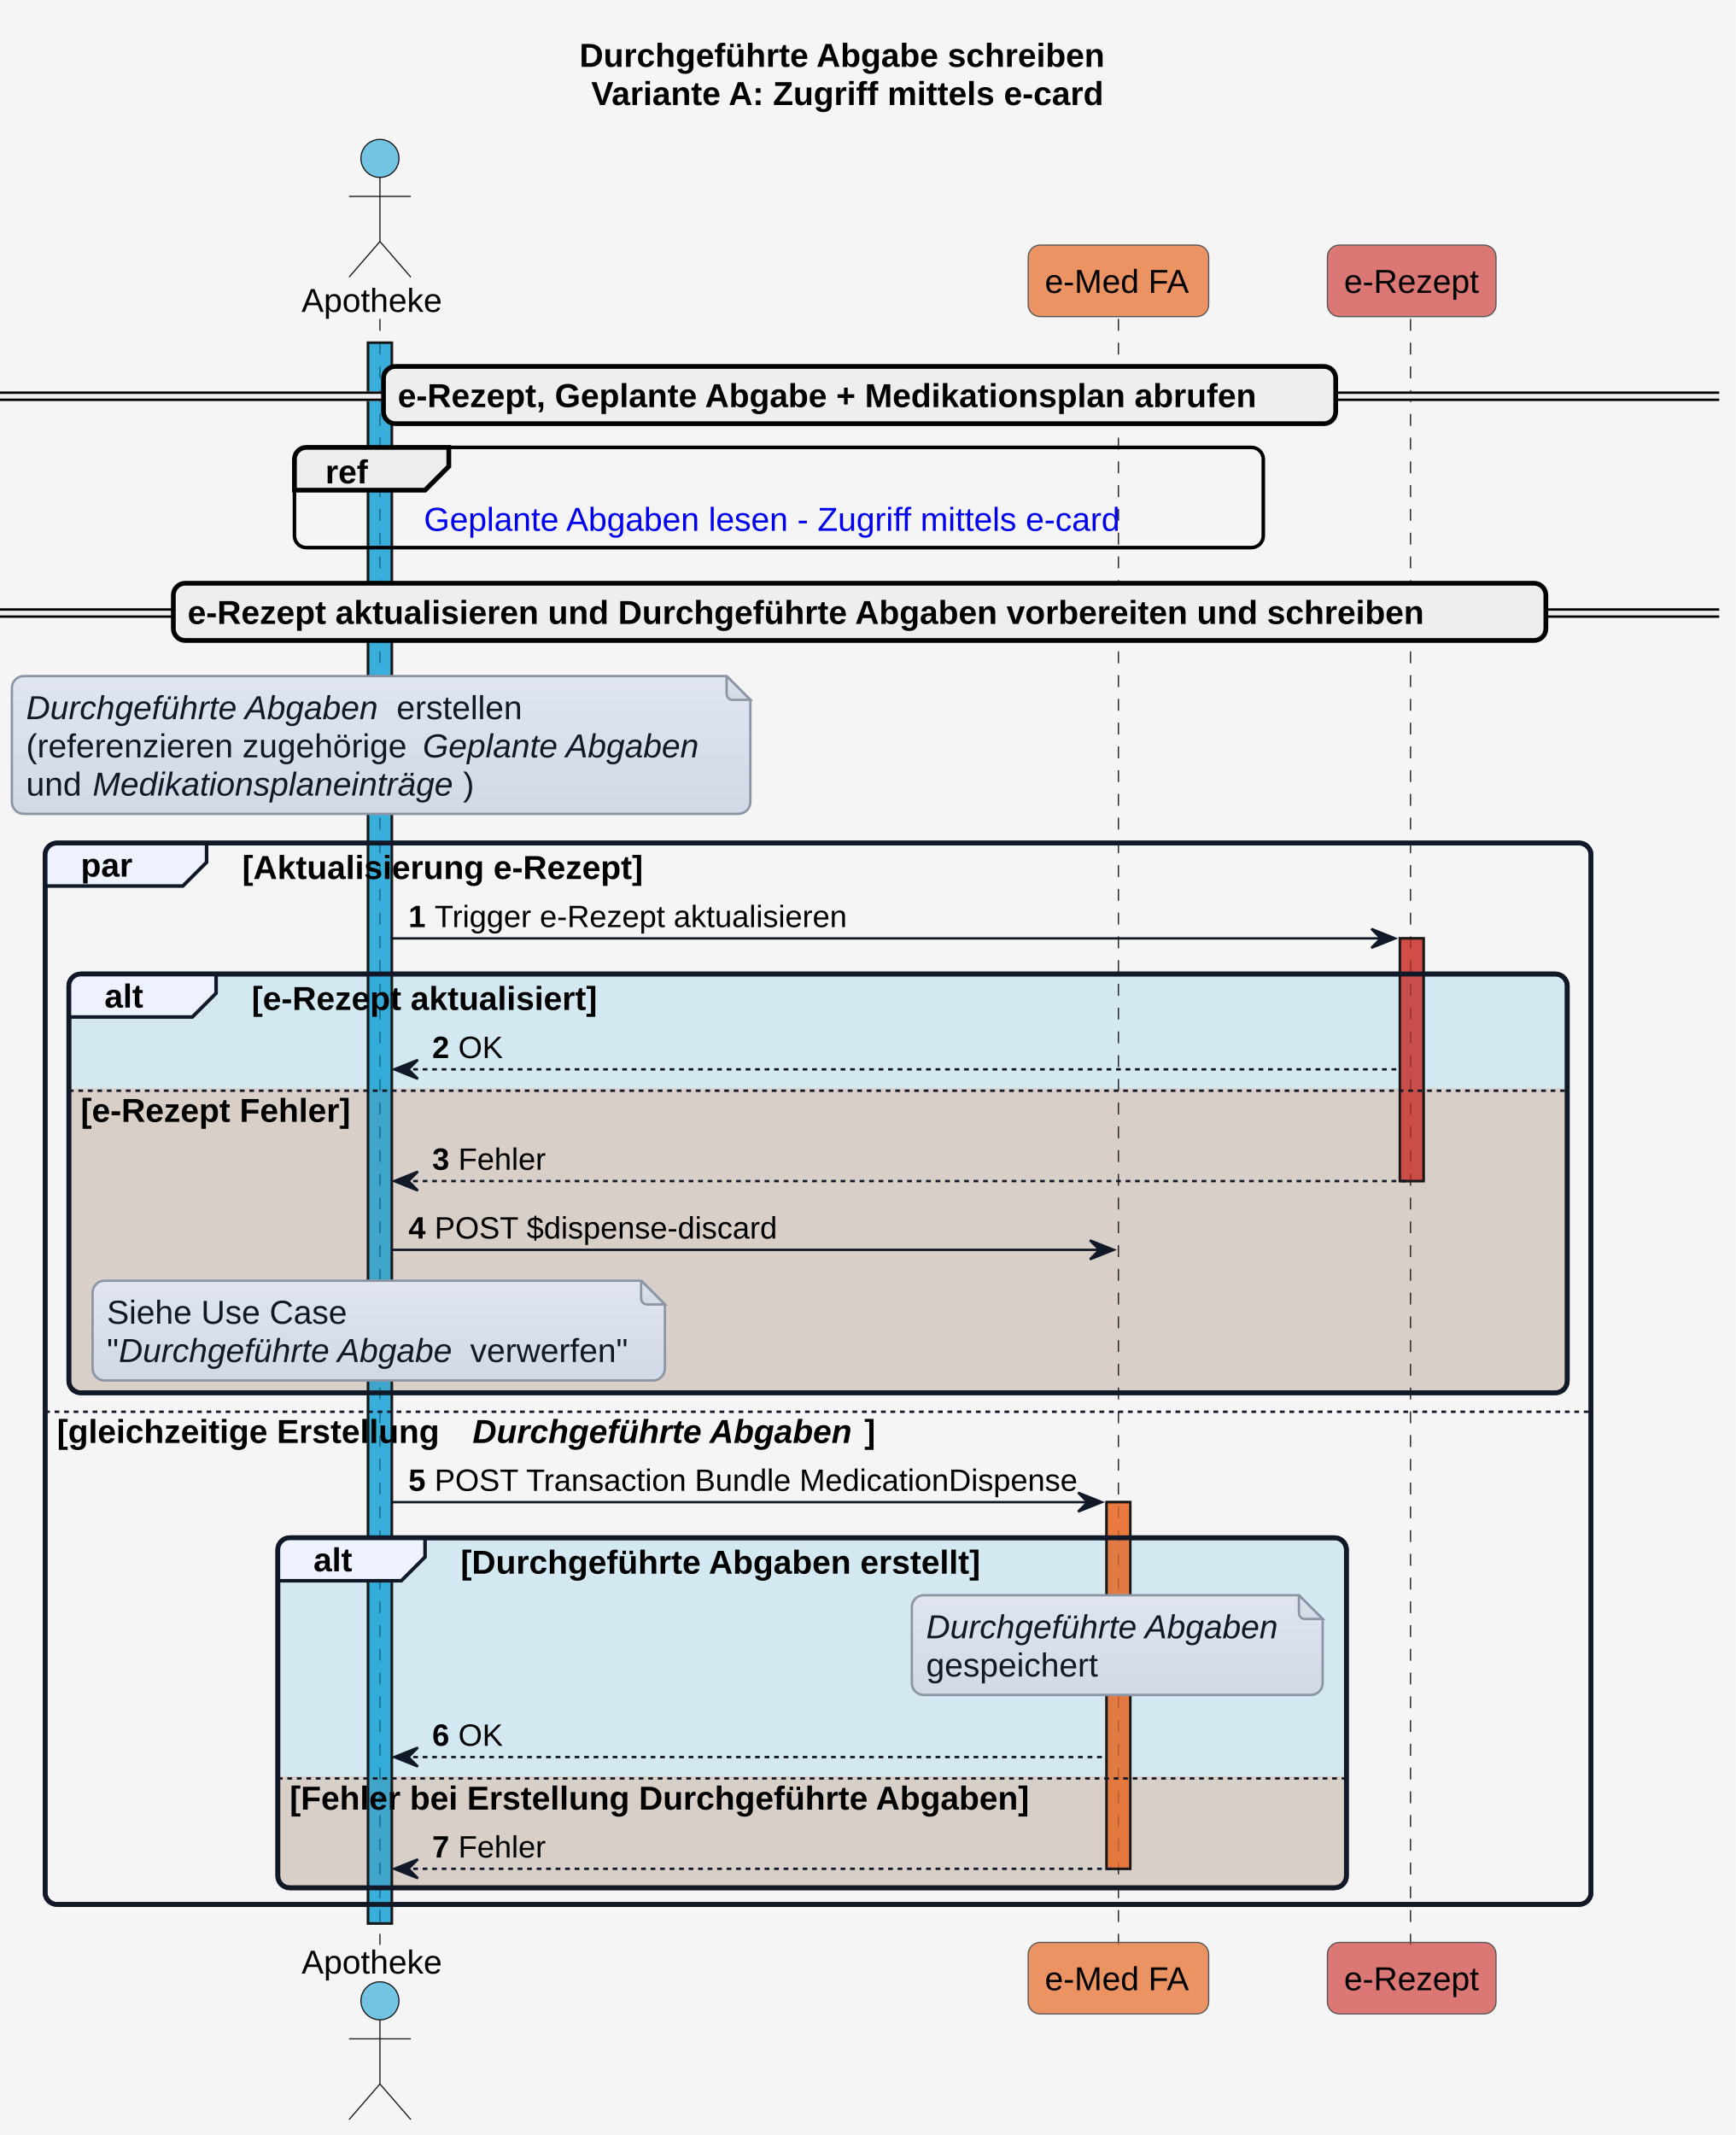
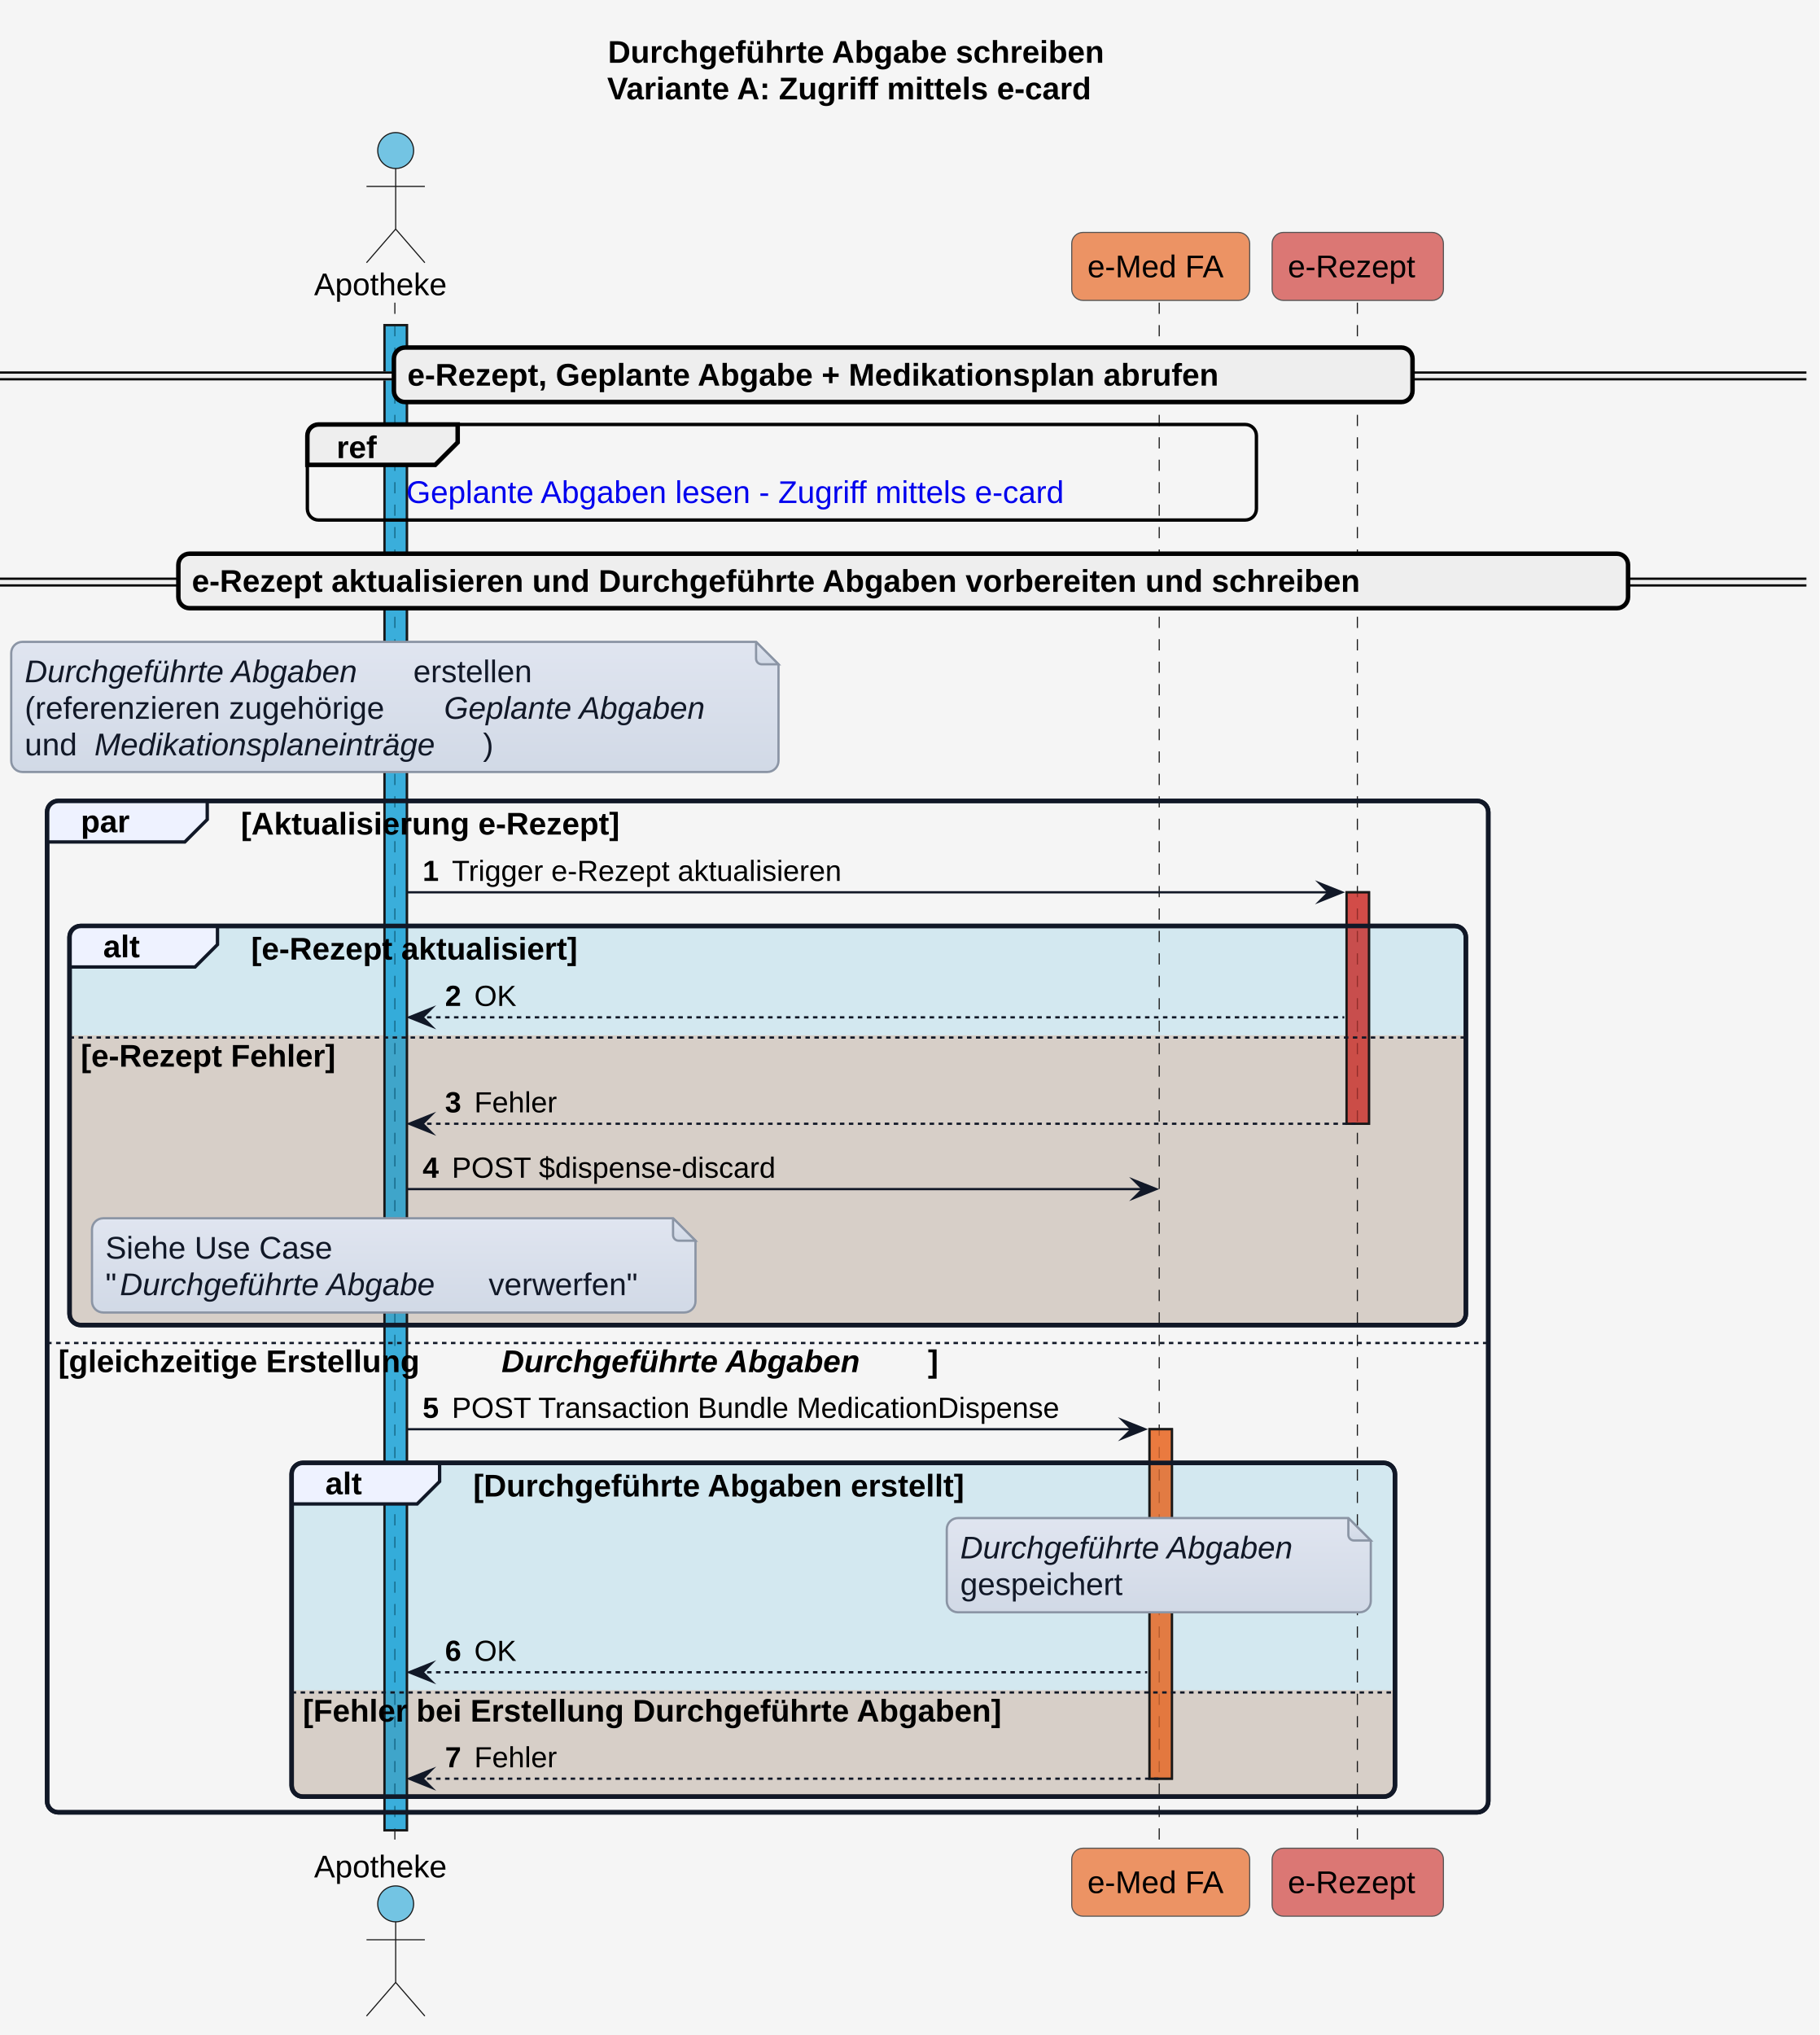
- <svg xmlns="http://www.w3.org/2000/svg" xmlns:xlink="http://www.w3.org/1999/xlink" contentStyleType="text/css" height="899px" preserveAspectRatio="none" style="width:731px;height:899px;background:#F5F5F5;" version="1.1" viewBox="0 0 731 899" width="731px" zoomAndPan="magnify">
+ <svg xmlns="http://www.w3.org/2000/svg" xmlns:xlink="http://www.w3.org/1999/xlink" version="1.1" data-diagram-type="SEQUENCE" style="width:811px;height:907px;background:#F5F5F5;" width="811px" height="907px" viewBox="0 0 811 907" zoomAndPan="magnify" preserveAspectRatio="none" contentStyleType="text/css">
  <defs>
-     <linearGradient id="g1njku3ufbioli0" x1="50%" x2="50%" y1="0%" y2="100%">
-       <stop offset="0%" stop-color="#E0E5F0" />
-       <stop offset="100%" stop-color="#D1D9E6" />
+     <linearGradient x1="50%" y1="0%" x2="50%" y2="100%" id="g1ccohf7xyfj500">
+       <stop stop-color="#E0E5F0" offset="0%" />
+       <stop stop-color="#D1D9E6" offset="100%" />
    </linearGradient>
  </defs>
  <g>
-     <rect fill="#F5F5F5" height="899" style="stroke:none;stroke-width:1.0;" width="731" x="0" y="0" />
-     <text fill="#000000" font-family="Arial" font-size="14" font-weight="bold" lengthAdjust="spacing" textLength="235" x="244" y="28.132">Durchgeführte Abgabe schreiben</text>
-     <text fill="#000000" font-family="Arial" font-size="14" font-weight="bold" lengthAdjust="spacing" textLength="225" x="249" y="44.23">Variante A: Zugriff mittels e-card</text>
-     <rect fill="#0F9ED5" fill-opacity="0.565" height="665.614" style="stroke:#181818;stroke-width:1.0;" width="10" x="155" y="144.296" />
-     <rect fill="#E97232" fill-opacity="0.741" height="154.391" style="stroke:#181818;stroke-width:1.0;" width="10" x="466" y="632.519" />
-     <rect fill="#CD3732" fill-opacity="0.663" height="102.193" style="stroke:#181818;stroke-width:1.0;" width="10" x="589.5" y="395.132" />
-     <rect fill="none" height="446.923" rx="5" ry="5" style="stroke:#111827;stroke-width:2.0;" width="651" x="19" y="354.986" />
-     <rect fill="#0F9ED5" fill-opacity="0.145" height="176.339" rx="5" ry="5" style="stroke:#111827;stroke-width:2.0;" width="631" x="29" y="410.132" />
-     <path d="M29,458.278 L660,458.278 L660,581.472 A5,5 0 0 1 655,586.472 L34,586.472 A5,5 0 0 1 29,581.472 L29,458.278 " fill="#E97132" fill-opacity="0.208" style="stroke:none;stroke-width:1.0;" />
-     <rect fill="#0F9ED5" fill-opacity="0.145" height="147.391" rx="5" ry="5" style="stroke:#111827;stroke-width:2.0;" width="450" x="117" y="647.519" />
-     <path d="M117,747.862 L567,747.862 L567,789.91 A5,5 0 0 1 562,794.91 L122,794.91 A5,5 0 0 1 117,789.91 L117,747.862 " fill="#E97132" fill-opacity="0.208" style="stroke:none;stroke-width:1.0;" />
-     <line style="stroke:#181818;stroke-width:0.5;stroke-dasharray:5.0,5.0;" x1="160" x2="160" y1="134.296" y2="818.91" />
-     <line style="stroke:#181818;stroke-width:0.5;stroke-dasharray:5.0,5.0;" x1="471" x2="471" y1="134.296" y2="818.91" />
-     <line style="stroke:#181818;stroke-width:0.5;stroke-dasharray:5.0,5.0;" x1="594" x2="594" y1="134.296" y2="818.91" />
-     <text fill="#000000" font-family="Arial" font-size="14" lengthAdjust="spacing" textLength="60" x="127" y="131.329">Apotheke</text>
-     <ellipse cx="160" cy="66.697" fill="#0F9ED5" fill-opacity="0.565" rx="8" ry="8" style="stroke:#181818;stroke-width:0.5;" />
-     <path d="M160,74.697 L160,101.697 M147,82.697 L173,82.697 M160,101.697 L147,116.697 M160,101.697 L173,116.697 " fill="none" style="stroke:#181818;stroke-width:0.5;" />
-     <text fill="#000000" font-family="Arial" font-size="14" lengthAdjust="spacing" textLength="60" x="127" y="831.042">Apotheke</text>
-     <ellipse cx="160" cy="842.508" fill="#0F9ED5" fill-opacity="0.565" rx="8" ry="8" style="stroke:#181818;stroke-width:0.5;" />
-     <path d="M160,850.508 L160,877.508 M147,858.508 L173,858.508 M160,877.508 L147,892.508 M160,877.508 L173,892.508 " fill="none" style="stroke:#181818;stroke-width:0.5;" />
-     <rect fill="#E97232" fill-opacity="0.741" height="30.099" rx="5" ry="5" style="stroke:#555555;stroke-width:0.5;" width="76" x="433" y="103.197" />
-     <text fill="#000000" font-family="Arial" font-size="14" lengthAdjust="spacing" textLength="62" x="440" y="123.329">e-Med FA</text>
-     <rect fill="#E97232" fill-opacity="0.741" height="30.099" rx="5" ry="5" style="stroke:#555555;stroke-width:0.5;" width="76" x="433" y="817.91" />
-     <text fill="#000000" font-family="Arial" font-size="14" lengthAdjust="spacing" textLength="62" x="440" y="838.042">e-Med FA</text>
-     <rect fill="#CD3732" fill-opacity="0.663" height="30.099" rx="5" ry="5" style="stroke:#555555;stroke-width:0.5;" width="71" x="559" y="103.197" />
-     <text fill="#000000" font-family="Arial" font-size="14" lengthAdjust="spacing" textLength="57" x="566" y="123.329">e-Rezept</text>
-     <rect fill="#CD3732" fill-opacity="0.663" height="30.099" rx="5" ry="5" style="stroke:#555555;stroke-width:0.5;" width="71" x="559" y="817.91" />
-     <text fill="#000000" font-family="Arial" font-size="14" lengthAdjust="spacing" textLength="57" x="566" y="838.042">e-Rezept</text>
-     <rect fill="#0F9ED5" fill-opacity="0.565" height="665.614" style="stroke:#181818;stroke-width:1.0;" width="10" x="155" y="144.296" />
-     <rect fill="#E97232" fill-opacity="0.741" height="154.391" style="stroke:#181818;stroke-width:1.0;" width="10" x="466" y="632.519" />
-     <rect fill="#CD3732" fill-opacity="0.663" height="102.193" style="stroke:#181818;stroke-width:1.0;" width="10" x="589.5" y="395.132" />
-     <rect fill="#EEEEEE" height="3" rx="5" ry="5" style="stroke:#EEEEEE;stroke-width:1.0;" width="724" x="0" y="165.345" />
-     <line style="stroke:#000000;stroke-width:1.0;" x1="0" x2="724" y1="165.345" y2="165.345" />
-     <line style="stroke:#000000;stroke-width:1.0;" x1="0" x2="724" y1="168.345" y2="168.345" />
-     <rect fill="#EEEEEE" height="24.099" rx="5" ry="5" style="stroke:#000000;stroke-width:2.0;" width="401" x="161.5" y="154.296" />
-     <text fill="#000000" font-family="Arial" font-size="14" font-weight="bold" lengthAdjust="spacing" textLength="383" x="167.5" y="171.428">e-Rezept, Geplante Abgabe + Medikationsplan abrufen</text>
-     <rect fill="none" height="42.197" rx="5" ry="5" style="stroke:#000000;stroke-width:1.5;" width="408" x="124" y="188.394" />
-     <path d="M129,188.394 L189,188.394 L189,196.394 L179,206.394 L124,206.394 L124,193.394 A5,5 0 0 1 129,188.394 " fill="#EEEEEE" style="stroke:#000000;stroke-width:2.0;" />
-     <text fill="#000000" font-family="Arial" font-size="14" font-weight="bold" lengthAdjust="spacing" textLength="20" x="137" y="203.526">ref</text>
-     <a href="Sub_UC_eMed_07_01.html#sub_uc_emed_07_01_a-zugriff-mittels-e-card" target="_top" title="Sub_UC_eMed_07_01.html#sub_uc_emed_07_01_a-zugriff-mittels-e-card" xlink:actuate="onRequest" xlink:href="Sub_UC_eMed_07_01.html#sub_uc_emed_07_01_a-zugriff-mittels-e-card" xlink:show="new" xlink:title="Sub_UC_eMed_07_01.html#sub_uc_emed_07_01_a-zugriff-mittels-e-card" xlink:type="simple">
-       <text fill="#0000EE" font-family="Arial" font-size="14" lengthAdjust="spacing" textLength="299" x="178.5" y="223.526">Geplante Abgaben lesen - Zugriff mittels e-card</text>
+     <rect x="0" y="0" width="811" height="907" fill="#F5F5F5" style="stroke:none;stroke-width:1;" />
+     <g class="title" data-source-line="1">
+       <text x="270.953" y="27.995" fill="#000000" font-size="14" lengthAdjust="spacing" textLength="262.261" font-weight="700" font-family="'Arial'">Durchgeführte Abgabe schreiben</text>
+       <text x="270.625" y="44.292" fill="#000000" font-size="14" lengthAdjust="spacing" textLength="262.917" font-weight="700" font-family="'Arial'">Variante A: Zugriff mittels e-card</text>
+     </g>
+     <g>
+       <rect x="171.363" y="144.891" width="10" height="670.867" fill="#0F9ED5" fill-opacity="0.565" style="stroke:#181818;stroke-width:1;" />
+     </g>
+     <g>
+       <rect x="512.357" y="637.008" width="10" height="155.75" fill="#E97232" fill-opacity="0.741" style="stroke:#181818;stroke-width:1;" />
+     </g>
+     <g>
+       <rect x="600.191" y="397.695" width="10" height="103.156" fill="#CD3732" fill-opacity="0.663" style="stroke:#181818;stroke-width:1;" />
+     </g>
+     <rect x="21" y="356.969" width="642.363" height="450.789" fill="none" style="stroke:#111827;stroke-width:2;" rx="5" ry="5" />
+     <rect x="31" y="412.695" width="622.363" height="177.883" fill="#0F9ED5" fill-opacity="0.145" style="stroke:#111827;stroke-width:2;" rx="5" ry="5" />
+     <path d="M31,461.422 L653.363,461.422 L653.363,585.578 A5,5 0 0 1 648.363,590.578 L36,590.578 A5,5 0 0 1 31,585.578 L31,461.422" style="stroke:none;stroke-width:1;" fill="#E97132" fill-opacity="0.208" />
+     <rect x="130" y="652.008" width="491.766" height="148.75" fill="#0F9ED5" fill-opacity="0.145" style="stroke:#111827;stroke-width:2;" rx="5" ry="5" />
+     <path d="M130,753.328 L621.766,753.328 L621.766,795.758 A5,5 0 0 1 616.766,800.758 L135,800.758 A5,5 0 0 1 130,795.758 L130,753.328" style="stroke:none;stroke-width:1;" fill="#E97132" fill-opacity="0.208" />
+     <g class="participant-lifeline" data-qualified-name="GDA_Apo" data-entity-uid="part1" id="part1-lifeline" data-source-line="51">
+       <g>
+         <rect x="172.363" y="134.891" width="8" height="689.867" fill="#000000" fill-opacity="0" />
+         <line x1="176" y1="134.891" x2="176" y2="824.758" style="stroke:#181818;stroke-width:0.5;stroke-dasharray:5,5;" />
+       </g>
+     </g>
+     <g class="participant-lifeline" data-qualified-name="eMed_FA" data-entity-uid="part2" id="part2-lifeline" data-source-line="52">
+       <g>
+         <rect x="513.357" y="134.891" width="8" height="689.867" fill="#000000" fill-opacity="0" />
+         <line x1="516.695" y1="134.891" x2="516.695" y2="824.758" style="stroke:#181818;stroke-width:0.5;stroke-dasharray:5,5;" />
+       </g>
+     </g>
+     <g class="participant-lifeline" data-qualified-name="e_Rezept" data-entity-uid="part3" id="part3-lifeline" data-source-line="53">
+       <g>
+         <rect x="601.191" y="134.891" width="8" height="689.867" fill="#000000" fill-opacity="0" />
+         <line x1="605.019" y1="134.891" x2="605.019" y2="824.758" style="stroke:#181818;stroke-width:0.5;stroke-dasharray:5,5;" />
+       </g>
+     </g>
+     <g class="participant participant-head" data-qualified-name="GDA_Apo" data-entity-uid="part1" id="part1-head" data-source-line="51">
+       <text x="140" y="131.589" fill="#000000" font-size="14" lengthAdjust="spacing" textLength="66.726" font-family="'Arial'">Apotheke</text>
+       <ellipse cx="176.363" cy="67.094" rx="8" ry="8" fill="#0F9ED5" fill-opacity="0.565" style="stroke:#181818;stroke-width:0.5;" />
+       <path d="M176.363,75.094 L176.363,102.094 M163.363,83.094 L189.363,83.094 M176.363,102.094 L163.363,117.094 M176.363,102.094 L189.363,117.094" style="stroke:#181818;stroke-width:0.5;" fill="none" />
+     </g>
+     <g class="participant participant-tail" data-qualified-name="GDA_Apo" data-entity-uid="part1" id="part1-tail" data-source-line="51">
+       <text x="140" y="836.753" fill="#000000" font-size="14" lengthAdjust="spacing" textLength="66.726" font-family="'Arial'">Apotheke</text>
+       <ellipse cx="176.363" cy="848.555" rx="8" ry="8" fill="#0F9ED5" fill-opacity="0.565" style="stroke:#181818;stroke-width:0.5;" />
+       <path d="M176.363,856.555 L176.363,883.555 M163.363,864.555 L189.363,864.555 M176.363,883.555 L163.363,898.555 M176.363,883.555 L189.363,898.555" style="stroke:#181818;stroke-width:0.5;" fill="none" />
+     </g>
+     <g class="participant participant-head" data-qualified-name="eMed_FA" data-entity-uid="part2" id="part2-head" data-source-line="52">
+       <rect x="477.695" y="103.594" width="79.324" height="30.297" fill="#E97232" fill-opacity="0.741" style="stroke:#555555;stroke-width:0.5;" rx="5" ry="5" />
+       <text x="484.695" y="123.589" fill="#000000" font-size="14" lengthAdjust="spacing" textLength="65.324" font-family="'Arial'">e-Med FA</text>
+     </g>
+     <g class="participant participant-tail" data-qualified-name="eMed_FA" data-entity-uid="part2" id="part2-tail" data-source-line="52">
+       <rect x="477.695" y="823.758" width="79.324" height="30.297" fill="#E97232" fill-opacity="0.741" style="stroke:#555555;stroke-width:0.5;" rx="5" ry="5" />
+       <text x="484.695" y="843.753" fill="#000000" font-size="14" lengthAdjust="spacing" textLength="65.324" font-family="'Arial'">e-Med FA</text>
+     </g>
+     <g class="participant participant-head" data-qualified-name="e_Rezept" data-entity-uid="part3" id="part3-head" data-source-line="53">
+       <rect x="567.019" y="103.594" width="76.344" height="30.297" fill="#CD3732" fill-opacity="0.663" style="stroke:#555555;stroke-width:0.5;" rx="5" ry="5" />
+       <text x="574.019" y="123.589" fill="#000000" font-size="14" lengthAdjust="spacing" textLength="62.344" font-family="'Arial'">e-Rezept</text>
+     </g>
+     <g class="participant participant-tail" data-qualified-name="e_Rezept" data-entity-uid="part3" id="part3-tail" data-source-line="53">
+       <rect x="567.019" y="823.758" width="76.344" height="30.297" fill="#CD3732" fill-opacity="0.663" style="stroke:#555555;stroke-width:0.5;" rx="5" ry="5" />
+       <text x="574.019" y="843.753" fill="#000000" font-size="14" lengthAdjust="spacing" textLength="62.344" font-family="'Arial'">e-Rezept</text>
+     </g>
+     <g>
+       <rect x="171.363" y="144.891" width="10" height="670.867" fill="#0F9ED5" fill-opacity="0.565" style="stroke:#181818;stroke-width:1;" />
+     </g>
+     <g>
+       <rect x="512.357" y="637.008" width="10" height="155.75" fill="#E97232" fill-opacity="0.741" style="stroke:#181818;stroke-width:1;" />
+     </g>
+     <g>
+       <rect x="600.191" y="397.695" width="10" height="103.156" fill="#CD3732" fill-opacity="0.663" style="stroke:#181818;stroke-width:1;" />
+     </g>
+     <rect x="0" y="166.039" width="805.167" height="3" fill="#EEEEEE" style="stroke:#EEEEEE;stroke-width:1;" rx="5" ry="5" />
+     <line x1="0" y1="166.039" x2="805.167" y2="166.039" style="stroke:#000000;stroke-width:1;" />
+     <line x1="0" y1="169.039" x2="805.167" y2="169.039" style="stroke:#000000;stroke-width:1;" />
+     <rect x="175.572" y="154.891" width="454.022" height="24.297" fill="#EEEEEE" style="stroke:#000000;stroke-width:2;" rx="5" ry="5" />
+     <text x="181.572" y="171.886" fill="#000000" font-size="14" lengthAdjust="spacing" textLength="435.148" font-weight="700" font-family="'Arial'">e-Rezept, Geplante Abgabe + Medikationsplan abrufen</text>
+     <rect x="137" y="189.188" width="423.019" height="42.594" fill="none" style="stroke:#000000;stroke-width:1.5;" rx="5" ry="5" />
+     <path d="M142,189.188 L204,189.188 L204,197.188 L194,207.188 L137,207.188 L137,194.188 A5,5 0 0 1 142,189.188" style="stroke:#000000;stroke-width:2;" fill="#EEEEEE" />
+     <text x="150" y="204.183" fill="#000000" font-size="14" lengthAdjust="spacing" textLength="22.49" font-weight="700" font-family="'Arial'">ref</text>
+     <a target="_top" href="Sub_UC_eMed_07_01.html#sub_uc_emed_07_01_a-zugriff-mittels-e-card" xlink:href="Sub_UC_eMed_07_01.html#sub_uc_emed_07_01_a-zugriff-mittels-e-card" xlink:type="simple" xlink:actuate="onRequest" xlink:show="new" title="Sub_UC_eMed_07_01.html#sub_uc_emed_07_01_a-zugriff-mittels-e-card" xlink:title="Sub_UC_eMed_07_01.html#sub_uc_emed_07_01_a-zugriff-mittels-e-card">
+       <text x="181.074" y="224.183" fill="#0000EE" font-size="14" lengthAdjust="spacing" textLength="334.872" font-family="'Arial'">Geplante Abgaben lesen - Zugriff mittels e-card</text>
    </a>
-     <rect fill="#EEEEEE" height="3" rx="5" ry="5" style="stroke:#EEEEEE;stroke-width:1.0;" width="724" x="0" y="256.641" />
-     <line style="stroke:#000000;stroke-width:1.0;" x1="0" x2="724" y1="256.641" y2="256.641" />
-     <line style="stroke:#000000;stroke-width:1.0;" x1="0" x2="724" y1="259.641" y2="259.641" />
-     <rect fill="#EEEEEE" height="24.099" rx="5" ry="5" style="stroke:#000000;stroke-width:2.0;" width="578" x="73" y="245.592" />
-     <text fill="#000000" font-family="Arial" font-size="14" font-weight="bold" lengthAdjust="spacing" textLength="556" x="79" y="262.724">e-Rezept aktualisieren und Durchgeführte Abgaben vorbereiten und schreiben</text>
-     <path d="M5,289.69 L5,337.69 A5,5 0 0 0 10,342.69 L311,342.69 A5,5 0 0 0 316,337.69 L316,294.69 L306,284.69 L10,284.69 A5,5 0 0 0 5,289.69 " fill="url(#g1njku3ufbioli0)" style="stroke:#8B95A5;stroke-width:1.0;" />
-     <path d="M306,284.69 L306,292.19 A2.5,2.5 0 0 0 308.5,294.69 L316,294.69 L306,284.69 " fill="url(#g1njku3ufbioli0)" style="stroke:#8B95A5;stroke-width:1.0;" />
-     <text fill="#111827" font-family="Arial" font-size="14" font-style="italic" lengthAdjust="spacing" textLength="152" x="11" y="302.822">Durchgeführte Abgaben</text>
-     <text fill="#111827" font-family="Arial" font-size="14" lengthAdjust="spacing" textLength="54" x="167" y="302.822">erstellen</text>
-     <text fill="#111827" font-family="Arial" font-size="14" lengthAdjust="spacing" textLength="163" x="11" y="318.921">(referenzieren zugehörige</text>
-     <text fill="#111827" font-family="Arial" font-size="14" font-style="italic" lengthAdjust="spacing" textLength="119" x="178" y="318.921">Geplante Abgaben</text>
-     <text fill="#111827" font-family="Arial" font-size="14" lengthAdjust="spacing" textLength="4" x="297" y="318.921"> </text>
-     <text fill="#111827" font-family="Arial" font-size="14" lengthAdjust="spacing" textLength="24" x="11" y="335.019">und</text>
-     <text fill="#111827" font-family="Arial" font-size="14" font-style="italic" lengthAdjust="spacing" textLength="156" x="39" y="335.019">Medikationsplaneinträge</text>
-     <text fill="#111827" font-family="Arial" font-size="14" lengthAdjust="spacing" textLength="5" x="195" y="335.019">)</text>
-     <path d="M24,354.986 L87,354.986 L87,363.085 L77,373.085 L19,373.085 L19,359.986 A5,5 0 0 1 24,354.986 " fill="#EEF2FF" style="stroke:#111827;stroke-width:1.5;" />
-     <rect fill="none" height="446.923" rx="5" ry="5" style="stroke:#111827;stroke-width:2.0;" width="651" x="19" y="354.986" />
-     <text fill="#000000" font-family="Arial" font-size="14" font-weight="bold" lengthAdjust="spacing" textLength="23" x="34" y="369.118">par</text>
-     <text fill="#000000" font-family="Arial" font-size="14" font-weight="bold" lengthAdjust="spacing" textLength="178" x="102" y="370.118">[Aktualisierung e-Rezept]</text>
-     <polygon fill="#111827" points="577.5,391.132,587.5,395.132,577.5,399.132,581.5,395.132" style="stroke:#111827;stroke-width:1.0;" />
-     <line style="stroke:#111827;stroke-width:1.0;" x1="165" x2="583.5" y1="395.132" y2="395.132" />
-     <text fill="#000000" font-family="Arial" font-size="13" font-weight="bold" lengthAdjust="spacing" textLength="7" x="172" y="390.377">1</text>
-     <text fill="#000000" font-family="Arial" font-size="13" lengthAdjust="spacing" textLength="172" x="183" y="390.377">Trigger e-Rezept aktualisieren</text>
-     <path d="M34,410.132 L91,410.132 L91,418.231 L81,428.231 L29,428.231 L29,415.132 A5,5 0 0 1 34,410.132 " fill="#EEF2FF" style="stroke:#111827;stroke-width:1.5;" />
-     <rect fill="none" height="176.339" rx="5" ry="5" style="stroke:#111827;stroke-width:2.0;" width="631" x="29" y="410.132" />
-     <text fill="#000000" font-family="Arial" font-size="14" font-weight="bold" lengthAdjust="spacing" textLength="17" x="44" y="424.264">alt</text>
-     <text fill="#000000" font-family="Arial" font-size="14" font-weight="bold" lengthAdjust="spacing" textLength="155" x="106" y="425.264">[e-Rezept aktualisiert]</text>
-     <polygon fill="#111827" points="176,446.278,166,450.278,176,454.278,172,450.278" style="stroke:#111827;stroke-width:1.0;" />
-     <line style="stroke:#111827;stroke-width:1.0;stroke-dasharray:2.0,2.0;" x1="170" x2="588.5" y1="450.278" y2="450.278" />
-     <text fill="#000000" font-family="Arial" font-size="13" font-weight="bold" lengthAdjust="spacing" textLength="7" x="182" y="445.523">2</text>
-     <text fill="#000000" font-family="Arial" font-size="13" lengthAdjust="spacing" textLength="19" x="193" y="445.523">OK</text>
-     <line style="stroke:#111827;stroke-width:1.0;stroke-dasharray:2.0,2.0;" x1="29" x2="660" y1="459.278" y2="459.278" />
-     <text fill="#000000" font-family="Arial" font-size="14" font-weight="bold" lengthAdjust="spacing" textLength="123" x="34" y="472.41">[e-Rezept Fehler]</text>
-     <polygon fill="#111827" points="176,493.326,166,497.326,176,501.326,172,497.326" style="stroke:#111827;stroke-width:1.0;" />
-     <line style="stroke:#111827;stroke-width:1.0;stroke-dasharray:2.0,2.0;" x1="170" x2="593.5" y1="497.326" y2="497.326" />
-     <text fill="#000000" font-family="Arial" font-size="13" font-weight="bold" lengthAdjust="spacing" textLength="7" x="182" y="492.571">3</text>
-     <text fill="#000000" font-family="Arial" font-size="13" lengthAdjust="spacing" textLength="36" x="193" y="492.571">Fehler</text>
-     <polygon fill="#111827" points="459,522.274,469,526.274,459,530.274,463,526.274" style="stroke:#111827;stroke-width:1.0;" />
-     <line style="stroke:#111827;stroke-width:1.0;" x1="165" x2="465" y1="526.274" y2="526.274" />
-     <text fill="#000000" font-family="Arial" font-size="13" font-weight="bold" lengthAdjust="spacing" textLength="7" x="172" y="521.519">4</text>
-     <text fill="#000000" font-family="Arial" font-size="13" lengthAdjust="spacing" textLength="144" x="183" y="521.519">POST $dispense-discard​</text>
-     <path d="M39,544.274 L39,576.274 A5,5 0 0 0 44,581.274 L275,581.274 A5,5 0 0 0 280,576.274 L280,549.274 L270,539.274 L44,539.274 A5,5 0 0 0 39,544.274 " fill="url(#g1njku3ufbioli0)" style="stroke:#8B95A5;stroke-width:1.0;" />
-     <path d="M270,539.274 L270,546.774 A2.5,2.5 0 0 0 272.5,549.274 L280,549.274 L270,539.274 " fill="url(#g1njku3ufbioli0)" style="stroke:#8B95A5;stroke-width:1.0;" />
-     <text fill="#111827" font-family="Arial" font-size="14" lengthAdjust="spacing" textLength="101" x="45" y="557.406">Siehe Use Case</text>
-     <text fill="#111827" font-family="Arial" font-size="14" lengthAdjust="spacing" textLength="5" x="45" y="573.505">"</text>
-     <text fill="#111827" font-family="Arial" font-size="14" font-style="italic" lengthAdjust="spacing" textLength="144" x="50" y="573.505">Durchgeführte Abgabe</text>
-     <text fill="#111827" font-family="Arial" font-size="14" lengthAdjust="spacing" textLength="67" x="198" y="573.505">verwerfen"</text>
-     <line style="stroke:#111827;stroke-width:1.0;stroke-dasharray:2.0,2.0;" x1="19" x2="670" y1="594.472" y2="594.472" />
-     <text fill="#000000" font-family="Arial" font-size="14" font-weight="bold" lengthAdjust="spacing" textLength="171" x="24" y="607.604">[gleichzeitige Erstellung</text>
-     <text fill="#000000" font-family="Arial" font-size="14" font-style="italic" font-weight="bold" lengthAdjust="spacing" textLength="165" x="199" y="607.604">Durchgeführte Abgaben</text>
-     <text fill="#000000" font-family="Arial" font-size="14" font-weight="bold" lengthAdjust="spacing" textLength="5" x="364" y="607.604">]</text>
-     <polygon fill="#111827" points="454,628.519,464,632.519,454,636.519,458,632.519" style="stroke:#111827;stroke-width:1.0;" />
-     <line style="stroke:#111827;stroke-width:1.0;" x1="165" x2="460" y1="632.519" y2="632.519" />
-     <text fill="#000000" font-family="Arial" font-size="13" font-weight="bold" lengthAdjust="spacing" textLength="7" x="172" y="627.764">5</text>
-     <text fill="#000000" font-family="Arial" font-size="13" lengthAdjust="spacing" textLength="271" x="183" y="627.764">POST Transaction Bundle MedicationDispense</text>
-     <path d="M122,647.519 L179,647.519 L179,655.618 L169,665.618 L117,665.618 L117,652.519 A5,5 0 0 1 122,647.519 " fill="#EEF2FF" style="stroke:#111827;stroke-width:1.5;" />
-     <rect fill="none" height="147.391" rx="5" ry="5" style="stroke:#111827;stroke-width:2.0;" width="450" x="117" y="647.519" />
-     <text fill="#000000" font-family="Arial" font-size="14" font-weight="bold" lengthAdjust="spacing" textLength="17" x="132" y="661.651">alt</text>
-     <text fill="#000000" font-family="Arial" font-size="14" font-weight="bold" lengthAdjust="spacing" textLength="233" x="194" y="662.651">[Durchgeführte Abgaben erstellt]</text>
-     <path d="M384,676.716 L384,708.716 A5,5 0 0 0 389,713.716 L552,713.716 A5,5 0 0 0 557,708.716 L557,681.716 L547,671.716 L389,671.716 A5,5 0 0 0 384,676.716 " fill="url(#g1njku3ufbioli0)" style="stroke:#8B95A5;stroke-width:1.0;" />
-     <path d="M547,671.716 L547,679.216 A2.5,2.5 0 0 0 549.5,681.716 L557,681.716 L547,671.716 " fill="url(#g1njku3ufbioli0)" style="stroke:#8B95A5;stroke-width:1.0;" />
-     <text fill="#111827" font-family="Arial" font-size="14" font-style="italic" lengthAdjust="spacing" textLength="152" x="390" y="689.848">Durchgeführte Abgaben</text>
-     <text fill="#111827" font-family="Arial" font-size="14" lengthAdjust="spacing" textLength="74" x="390" y="705.947">gespeichert</text>
-     <polygon fill="#111827" points="176,735.862,166,739.862,176,743.862,172,739.862" style="stroke:#111827;stroke-width:1.0;" />
-     <line style="stroke:#111827;stroke-width:1.0;stroke-dasharray:2.0,2.0;" x1="170" x2="465" y1="739.862" y2="739.862" />
-     <text fill="#000000" font-family="Arial" font-size="13" font-weight="bold" lengthAdjust="spacing" textLength="7" x="182" y="735.107">6</text>
-     <text fill="#000000" font-family="Arial" font-size="13" lengthAdjust="spacing" textLength="19" x="193" y="735.107">OK</text>
-     <line style="stroke:#111827;stroke-width:1.0;stroke-dasharray:2.0,2.0;" x1="117" x2="567" y1="748.862" y2="748.862" />
-     <text fill="#000000" font-family="Arial" font-size="14" font-weight="bold" lengthAdjust="spacing" textLength="331" x="122" y="761.994">[Fehler bei Erstellung Durchgeführte Abgaben]</text>
-     <polygon fill="#111827" points="176,782.91,166,786.91,176,790.91,172,786.91" style="stroke:#111827;stroke-width:1.0;" />
-     <line style="stroke:#111827;stroke-width:1.0;stroke-dasharray:2.0,2.0;" x1="170" x2="470" y1="786.91" y2="786.91" />
-     <text fill="#000000" font-family="Arial" font-size="13" font-weight="bold" lengthAdjust="spacing" textLength="7" x="182" y="782.155">7</text>
-     <text fill="#000000" font-family="Arial" font-size="13" lengthAdjust="spacing" textLength="36" x="193" y="782.155">Fehler</text>
+     <rect x="0" y="257.93" width="805.167" height="3" fill="#EEEEEE" style="stroke:#EEEEEE;stroke-width:1;" rx="5" ry="5" />
+     <line x1="0" y1="257.93" x2="805.167" y2="257.93" style="stroke:#000000;stroke-width:1;" />
+     <line x1="0" y1="260.93" x2="805.167" y2="260.93" style="stroke:#000000;stroke-width:1;" />
+     <rect x="79.5" y="246.781" width="646.167" height="24.297" fill="#EEEEEE" style="stroke:#000000;stroke-width:2;" rx="5" ry="5" />
+     <text x="85.5" y="263.776" fill="#000000" font-size="14" lengthAdjust="spacing" textLength="622.419" font-weight="700" font-family="'Arial'">e-Rezept aktualisieren und Durchgeführte Abgaben vorbereiten und schreiben</text>
+     <path d="M5,291.078 L5,339.078 A5,5 0 0 0 10,344.078 L342,344.078 A5,5 0 0 0 347,339.078 L347,296.078 L337,286.078 L10,286.078 A5,5 0 0 0 5,291.078" style="stroke:#8B95A5;stroke-width:1;" fill="url(#g1ccohf7xyfj500)" />
+     <path d="M337,286.078 L337,293.578 A2.5,2.5 0 0 0 339.5,296.078 L347,296.078 L337,286.078" style="stroke:#8B95A5;stroke-width:1;" fill="url(#g1ccohf7xyfj500)" />
+     <text x="11" y="304.073" fill="#111827" font-size="14" lengthAdjust="spacing" textLength="168.766" font-style="italic" font-family="'Arial'">Durchgeführte Abgaben</text>
+     <text x="184.216" y="304.073" fill="#111827" font-size="14" lengthAdjust="spacing" textLength="61.031" font-family="'Arial'">erstellen</text>
+     <text x="11" y="320.37" fill="#111827" font-size="14" lengthAdjust="spacing" textLength="182.465" font-family="'Arial'">(referenzieren zugehörige</text>
+     <text x="197.915" y="320.37" fill="#111827" font-size="14" lengthAdjust="spacing" textLength="130.546" font-style="italic" font-family="'Arial'">Geplante Abgaben</text>
+     <text x="328.461" y="320.37" fill="#111827" font-size="14" lengthAdjust="spacing" textLength="4.45" font-family="'Arial'"> </text>
+     <text x="11" y="336.667" fill="#111827" font-size="14" lengthAdjust="spacing" textLength="26.633" font-family="'Arial'">und</text>
+     <text x="42.083" y="336.667" fill="#111827" font-size="14" lengthAdjust="spacing" textLength="173.195" font-style="italic" font-family="'Arial'">Medikationsplaneinträge</text>
+     <text x="215.278" y="336.667" fill="#111827" font-size="14" lengthAdjust="spacing" textLength="5.462" font-family="'Arial'">)</text>
+     <path d="M26,356.969 L92.373,356.969 L92.373,365.266 L82.373,375.266 L21,375.266 L21,361.969 A5,5 0 0 1 26,356.969" style="stroke:#111827;stroke-width:1.5;" fill="#EEF2FF" />
+     <rect x="21" y="356.969" width="642.363" height="450.789" fill="none" style="stroke:#111827;stroke-width:2;" rx="5" ry="5" />
+     <text x="36" y="370.964" fill="#000000" font-size="14" lengthAdjust="spacing" textLength="26.373" font-weight="700" font-family="'Arial'">par</text>
+     <text x="107.373" y="371.964" fill="#000000" font-size="14" lengthAdjust="spacing" textLength="202.945" font-weight="700" font-family="'Arial'">[Aktualisierung e-Rezept]</text>
+     <g class="message" data-entity-1="part1" data-entity-2="part3" id="msg1" data-source-line="73">
+       <polygon points="588.191,393.695,598.191,397.695,588.191,401.695,592.191,397.695" fill="#111827" style="stroke:#111827;stroke-width:1;stroke-linejoin:miter;stroke-miterlimit:10;" />
+       <line x1="181.363" y1="397.695" x2="594.191" y2="397.695" style="stroke:#111827;stroke-width:1;" />
+       <text x="188.363" y="392.629" fill="#000000" font-size="13" lengthAdjust="spacing" textLength="9.045" font-weight="700" font-family="'Arial'">1</text>
+       <text x="201.408" y="392.629" fill="#000000" font-size="13" lengthAdjust="spacing" textLength="196.885" font-family="'Arial'">Trigger e-Rezept aktualisieren</text>
+     </g>
+     <path d="M36,412.695 L96.939,412.695 L96.939,420.992 L86.939,430.992 L31,430.992 L31,417.695 A5,5 0 0 1 36,412.695" style="stroke:#111827;stroke-width:1.5;" fill="#EEF2FF" />
+     <rect x="31" y="412.695" width="622.363" height="177.883" fill="none" style="stroke:#111827;stroke-width:2;" rx="5" ry="5" />
+     <text x="46" y="426.69" fill="#000000" font-size="14" lengthAdjust="spacing" textLength="20.939" font-weight="700" font-family="'Arial'">alt</text>
+     <text x="111.939" y="427.69" fill="#000000" font-size="14" lengthAdjust="spacing" textLength="178.295" font-weight="700" font-family="'Arial'">[e-Rezept aktualisiert]</text>
+     <g class="message" data-entity-1="part3" data-entity-2="part1" id="msg2" data-source-line="77">
+       <polygon points="192.363,449.422,182.363,453.422,192.363,457.422,188.363,453.422" fill="#111827" style="stroke:#111827;stroke-width:1;stroke-linejoin:miter;stroke-miterlimit:10;" />
+       <line x1="186.363" y1="453.422" x2="599.191" y2="453.422" style="stroke:#111827;stroke-width:1;stroke-dasharray:2,2;" />
+       <text x="198.363" y="448.356" fill="#000000" font-size="13" lengthAdjust="spacing" textLength="9.045" font-weight="700" font-family="'Arial'">2</text>
+       <text x="211.408" y="448.356" fill="#000000" font-size="13" lengthAdjust="spacing" textLength="18.757" font-family="'Arial'">OK</text>
+     </g>
+     <line x1="31" y1="462.422" x2="653.363" y2="462.422" style="stroke:#111827;stroke-width:1;stroke-dasharray:2,2;" />
+     <text x="36" y="475.417" fill="#000000" font-size="14" lengthAdjust="spacing" textLength="137.833" font-weight="700" font-family="'Arial'">[e-Rezept Fehler]</text>
+     <g class="message" data-entity-1="part3" data-entity-2="part1" id="msg3" data-source-line="80">
+       <polygon points="192.363,496.852,182.363,500.852,192.363,504.852,188.363,500.852" fill="#111827" style="stroke:#111827;stroke-width:1;stroke-linejoin:miter;stroke-miterlimit:10;" />
+       <line x1="186.363" y1="500.852" x2="604.191" y2="500.852" style="stroke:#111827;stroke-width:1;stroke-dasharray:2,2;" />
+       <text x="198.363" y="495.786" fill="#000000" font-size="13" lengthAdjust="spacing" textLength="9.045" font-weight="700" font-family="'Arial'">3</text>
+       <text x="211.408" y="495.786" fill="#000000" font-size="13" lengthAdjust="spacing" textLength="40.669" font-family="'Arial'">Fehler</text>
+     </g>
+     <g class="message" data-entity-1="part1" data-entity-2="part2" id="msg4" data-source-line="83">
+       <polygon points="505.357,525.984,515.357,529.984,505.357,533.984,509.357,529.984" fill="#111827" style="stroke:#111827;stroke-width:1;stroke-linejoin:miter;stroke-miterlimit:10;" />
+       <line x1="181.363" y1="529.984" x2="511.357" y2="529.984" style="stroke:#111827;stroke-width:1;" />
+       <text x="188.363" y="524.918" fill="#000000" font-size="13" lengthAdjust="spacing" textLength="9.045" font-weight="700" font-family="'Arial'">4</text>
+       <text x="201.408" y="524.918" fill="#000000" font-size="13" lengthAdjust="spacing" textLength="156.603" font-family="'Arial'">POST $dispense-discard​</text>
+     </g>
+     <path d="M41,547.984 L41,579.984 A5,5 0 0 0 46,584.984 L305,584.984 A5,5 0 0 0 310,579.984 L310,552.984 L300,542.984 L46,542.984 A5,5 0 0 0 41,547.984" style="stroke:#8B95A5;stroke-width:1;" fill="url(#g1ccohf7xyfj500)" />
+     <path d="M300,542.984 L300,550.484 A2.5,2.5 0 0 0 302.5,552.984 L310,552.984 L300,542.984" style="stroke:#8B95A5;stroke-width:1;" fill="url(#g1ccohf7xyfj500)" />
+     <text x="47" y="560.98" fill="#111827" font-size="14" lengthAdjust="spacing" textLength="108.192" font-family="'Arial'">Siehe Use Case</text>
+     <text x="47" y="577.276" fill="#111827" font-size="14" lengthAdjust="spacing" textLength="6.439" font-family="'Arial'">"</text>
+     <text x="53.44" y="577.276" fill="#111827" font-size="14" lengthAdjust="spacing" textLength="159.893" font-style="italic" font-family="'Arial'">Durchgeführte Abgabe</text>
+     <text x="217.782" y="577.276" fill="#111827" font-size="14" lengthAdjust="spacing" textLength="77.328" font-family="'Arial'">verwerfen"</text>
+     <line x1="21" y1="598.578" x2="663.363" y2="598.578" style="stroke:#111827;stroke-width:1;stroke-dasharray:2,2;" />
+     <text x="26" y="611.573" fill="#000000" font-size="14" lengthAdjust="spacing" textLength="192.644" font-weight="700" font-family="'Arial'">[gleichzeitige Erstellung</text>
+     <text x="223.518" y="611.573" fill="#000000" font-size="14" lengthAdjust="spacing" textLength="190.073" font-weight="700" font-style="italic" font-family="'Arial'">Durchgeführte Abgaben</text>
+     <text x="413.591" y="611.573" fill="#000000" font-size="14" lengthAdjust="spacing" textLength="6.398" font-weight="700" font-family="'Arial'">]</text>
+     <g class="message" data-entity-1="part1" data-entity-2="part2" id="msg5" data-source-line="95">
+       <polygon points="500.357,633.008,510.357,637.008,500.357,641.008,504.357,637.008" fill="#111827" style="stroke:#111827;stroke-width:1;stroke-linejoin:miter;stroke-miterlimit:10;" />
+       <line x1="181.363" y1="637.008" x2="506.357" y2="637.008" style="stroke:#111827;stroke-width:1;" />
+       <text x="188.363" y="631.942" fill="#000000" font-size="13" lengthAdjust="spacing" textLength="9.045" font-weight="700" font-family="'Arial'">5</text>
+       <text x="201.408" y="631.942" fill="#000000" font-size="13" lengthAdjust="spacing" textLength="298.949" font-family="'Arial'">POST Transaction Bundle MedicationDispense</text>
+     </g>
+     <path d="M135,652.008 L195.939,652.008 L195.939,660.305 L185.939,670.305 L130,670.305 L130,657.008 A5,5 0 0 1 135,652.008" style="stroke:#111827;stroke-width:1.5;" fill="#EEF2FF" />
+     <rect x="130" y="652.008" width="491.766" height="148.75" fill="none" style="stroke:#111827;stroke-width:2;" rx="5" ry="5" />
+     <text x="145" y="666.003" fill="#000000" font-size="14" lengthAdjust="spacing" textLength="20.939" font-weight="700" font-family="'Arial'">alt</text>
+     <text x="210.939" y="667.003" fill="#000000" font-size="14" lengthAdjust="spacing" textLength="264.954" font-weight="700" font-family="'Arial'">[Durchgeführte Abgaben erstellt]</text>
+     <path d="M422,681.602 L422,713.602 A5,5 0 0 0 427,718.602 L606,718.602 A5,5 0 0 0 611,713.602 L611,686.602 L601,676.602 L427,676.602 A5,5 0 0 0 422,681.602" style="stroke:#8B95A5;stroke-width:1;" fill="url(#g1ccohf7xyfj500)" />
+     <path d="M601,676.602 L601,684.102 A2.5,2.5 0 0 0 603.5,686.602 L611,686.602 L601,676.602" style="stroke:#8B95A5;stroke-width:1;" fill="url(#g1ccohf7xyfj500)" />
+     <text x="428" y="694.597" fill="#111827" font-size="14" lengthAdjust="spacing" textLength="168.766" font-style="italic" font-family="'Arial'">Durchgeführte Abgaben</text>
+     <text x="428" y="710.894" fill="#111827" font-size="14" lengthAdjust="spacing" textLength="82.612" font-family="'Arial'">gespeichert</text>
+     <g class="message" data-entity-1="part2" data-entity-2="part1" id="msg6" data-source-line="105">
+       <polygon points="192.363,741.328,182.363,745.328,192.363,749.328,188.363,745.328" fill="#111827" style="stroke:#111827;stroke-width:1;stroke-linejoin:miter;stroke-miterlimit:10;" />
+       <line x1="186.363" y1="745.328" x2="511.357" y2="745.328" style="stroke:#111827;stroke-width:1;stroke-dasharray:2,2;" />
+       <text x="198.363" y="740.262" fill="#000000" font-size="13" lengthAdjust="spacing" textLength="9.045" font-weight="700" font-family="'Arial'">6</text>
+       <text x="211.408" y="740.262" fill="#000000" font-size="13" lengthAdjust="spacing" textLength="18.757" font-family="'Arial'">OK</text>
+     </g>
+     <line x1="130" y1="754.328" x2="621.766" y2="754.328" style="stroke:#111827;stroke-width:1;stroke-dasharray:2,2;" />
+     <text x="135" y="767.323" fill="#000000" font-size="14" lengthAdjust="spacing" textLength="372.572" font-weight="700" font-family="'Arial'">[Fehler bei Erstellung Durchgeführte Abgaben]</text>
+     <g class="message" data-entity-1="part2" data-entity-2="part1" id="msg7" data-source-line="108">
+       <polygon points="192.363,788.758,182.363,792.758,192.363,796.758,188.363,792.758" fill="#111827" style="stroke:#111827;stroke-width:1;stroke-linejoin:miter;stroke-miterlimit:10;" />
+       <line x1="186.363" y1="792.758" x2="516.357" y2="792.758" style="stroke:#111827;stroke-width:1;stroke-dasharray:2,2;" />
+       <text x="198.363" y="787.692" fill="#000000" font-size="13" lengthAdjust="spacing" textLength="9.045" font-weight="700" font-family="'Arial'">7</text>
+       <text x="211.408" y="787.692" fill="#000000" font-size="13" lengthAdjust="spacing" textLength="40.669" font-family="'Arial'">Fehler</text>
+     </g>
  </g>
</svg>
